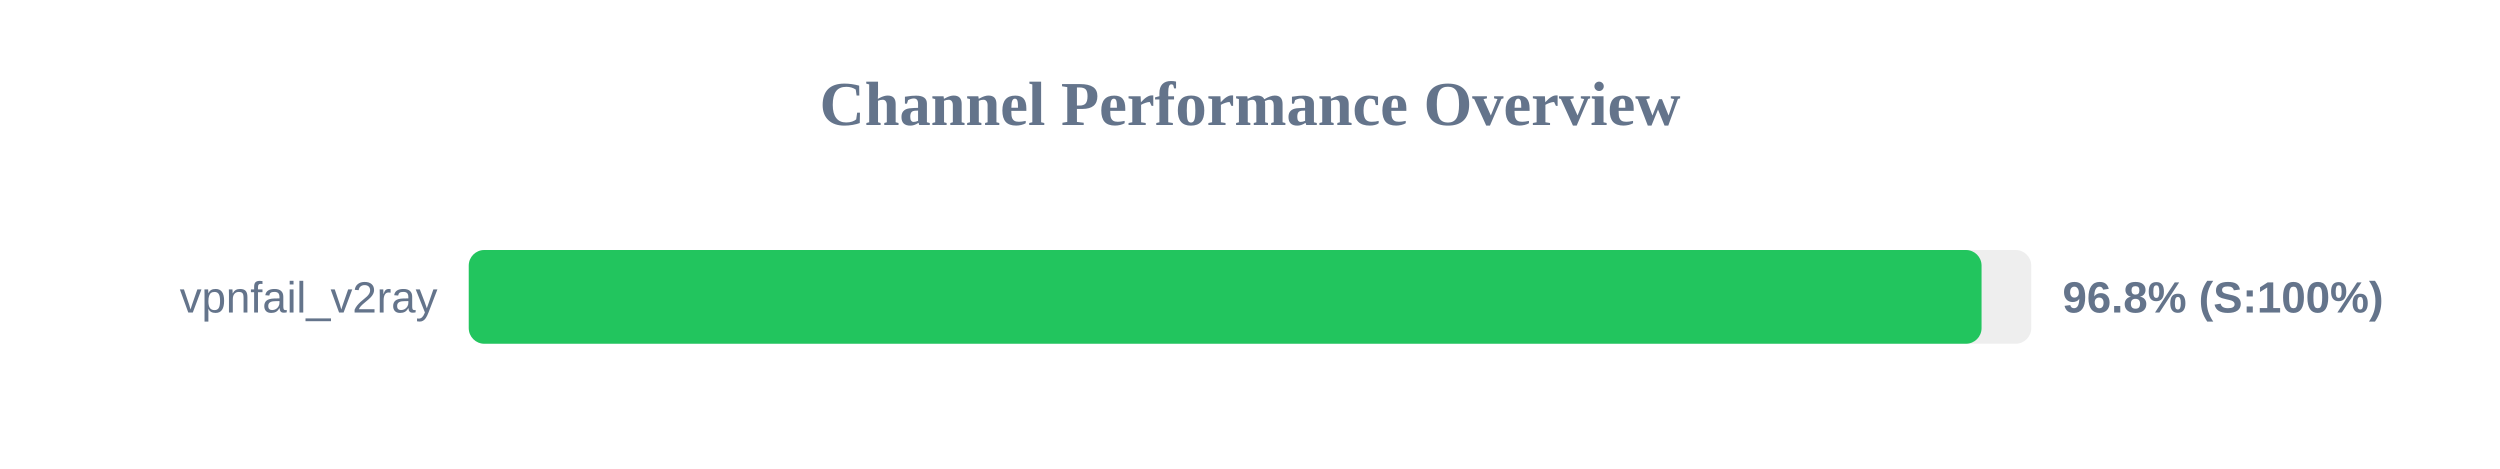
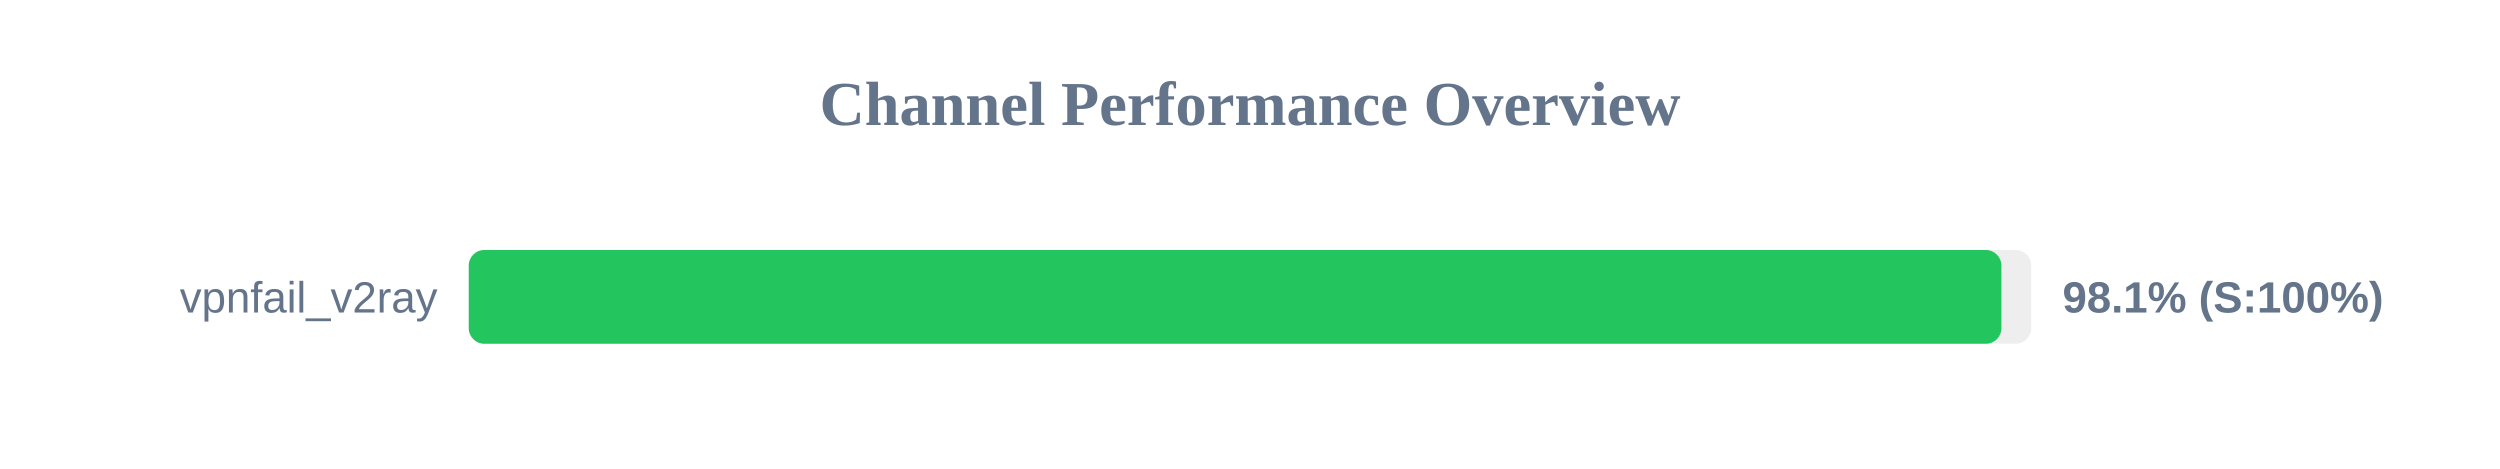
<svg xmlns="http://www.w3.org/2000/svg" width="800" height="150" version="1.1">
  <style>
        .row { font: 14px Arial; fill: #64748b; }
        .score { font: bold 14px Arial; fill: #64748b; }
    </style>
  <text x="400" y="40" text-anchor="middle" font-size="20px" font-weight="bold" fill="#64748b">Channel Performance Overview</text>
  <rect x="150" y="80" width="500" height="30" fill="#eee" rx="5" />
-   <rect x="150" y="80" width="484.1" height="30" fill="#22c55e" rx="5" />
+   <rect x="150" y="80" width="490.45" height="30" fill="#22c55e" rx="5" />
  <text x="140" y="100" text-anchor="end" class="row">vpnfail_v2ray</text>
-   <text x="660" y="100" text-anchor="start" class="score">96.8% (S:100%)</text>
+   <text x="660" y="100" text-anchor="start" class="score">98.1% (S:100%)</text>
</svg>
